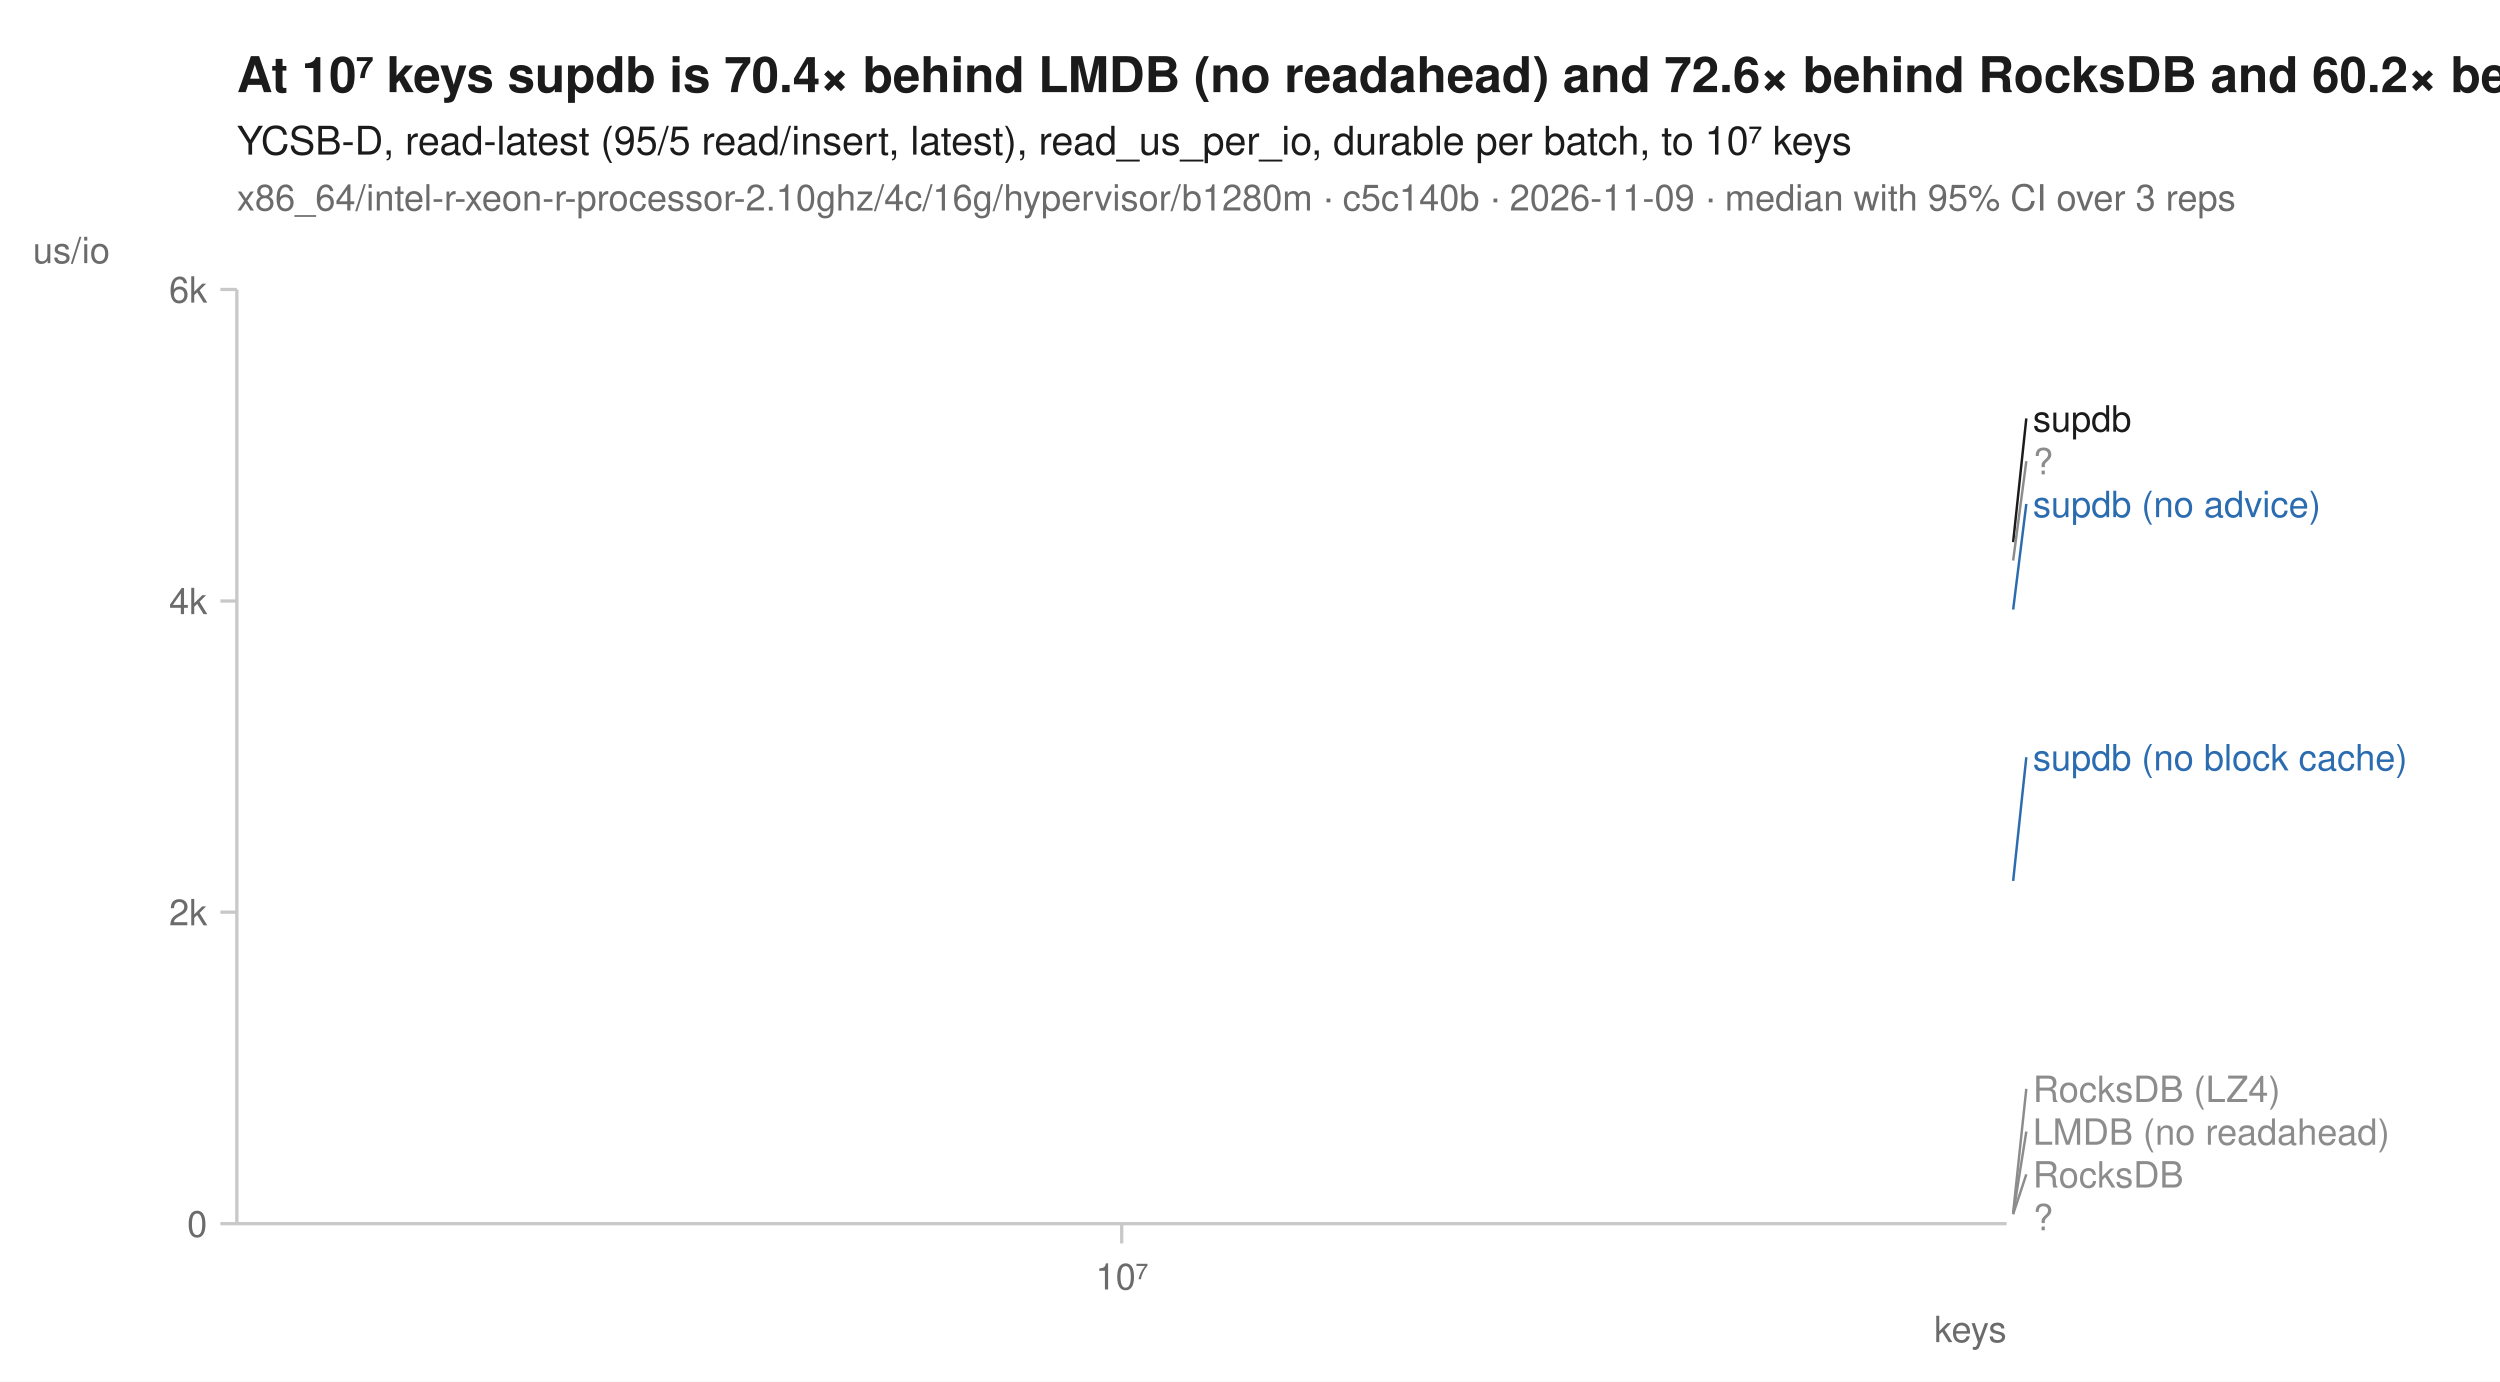
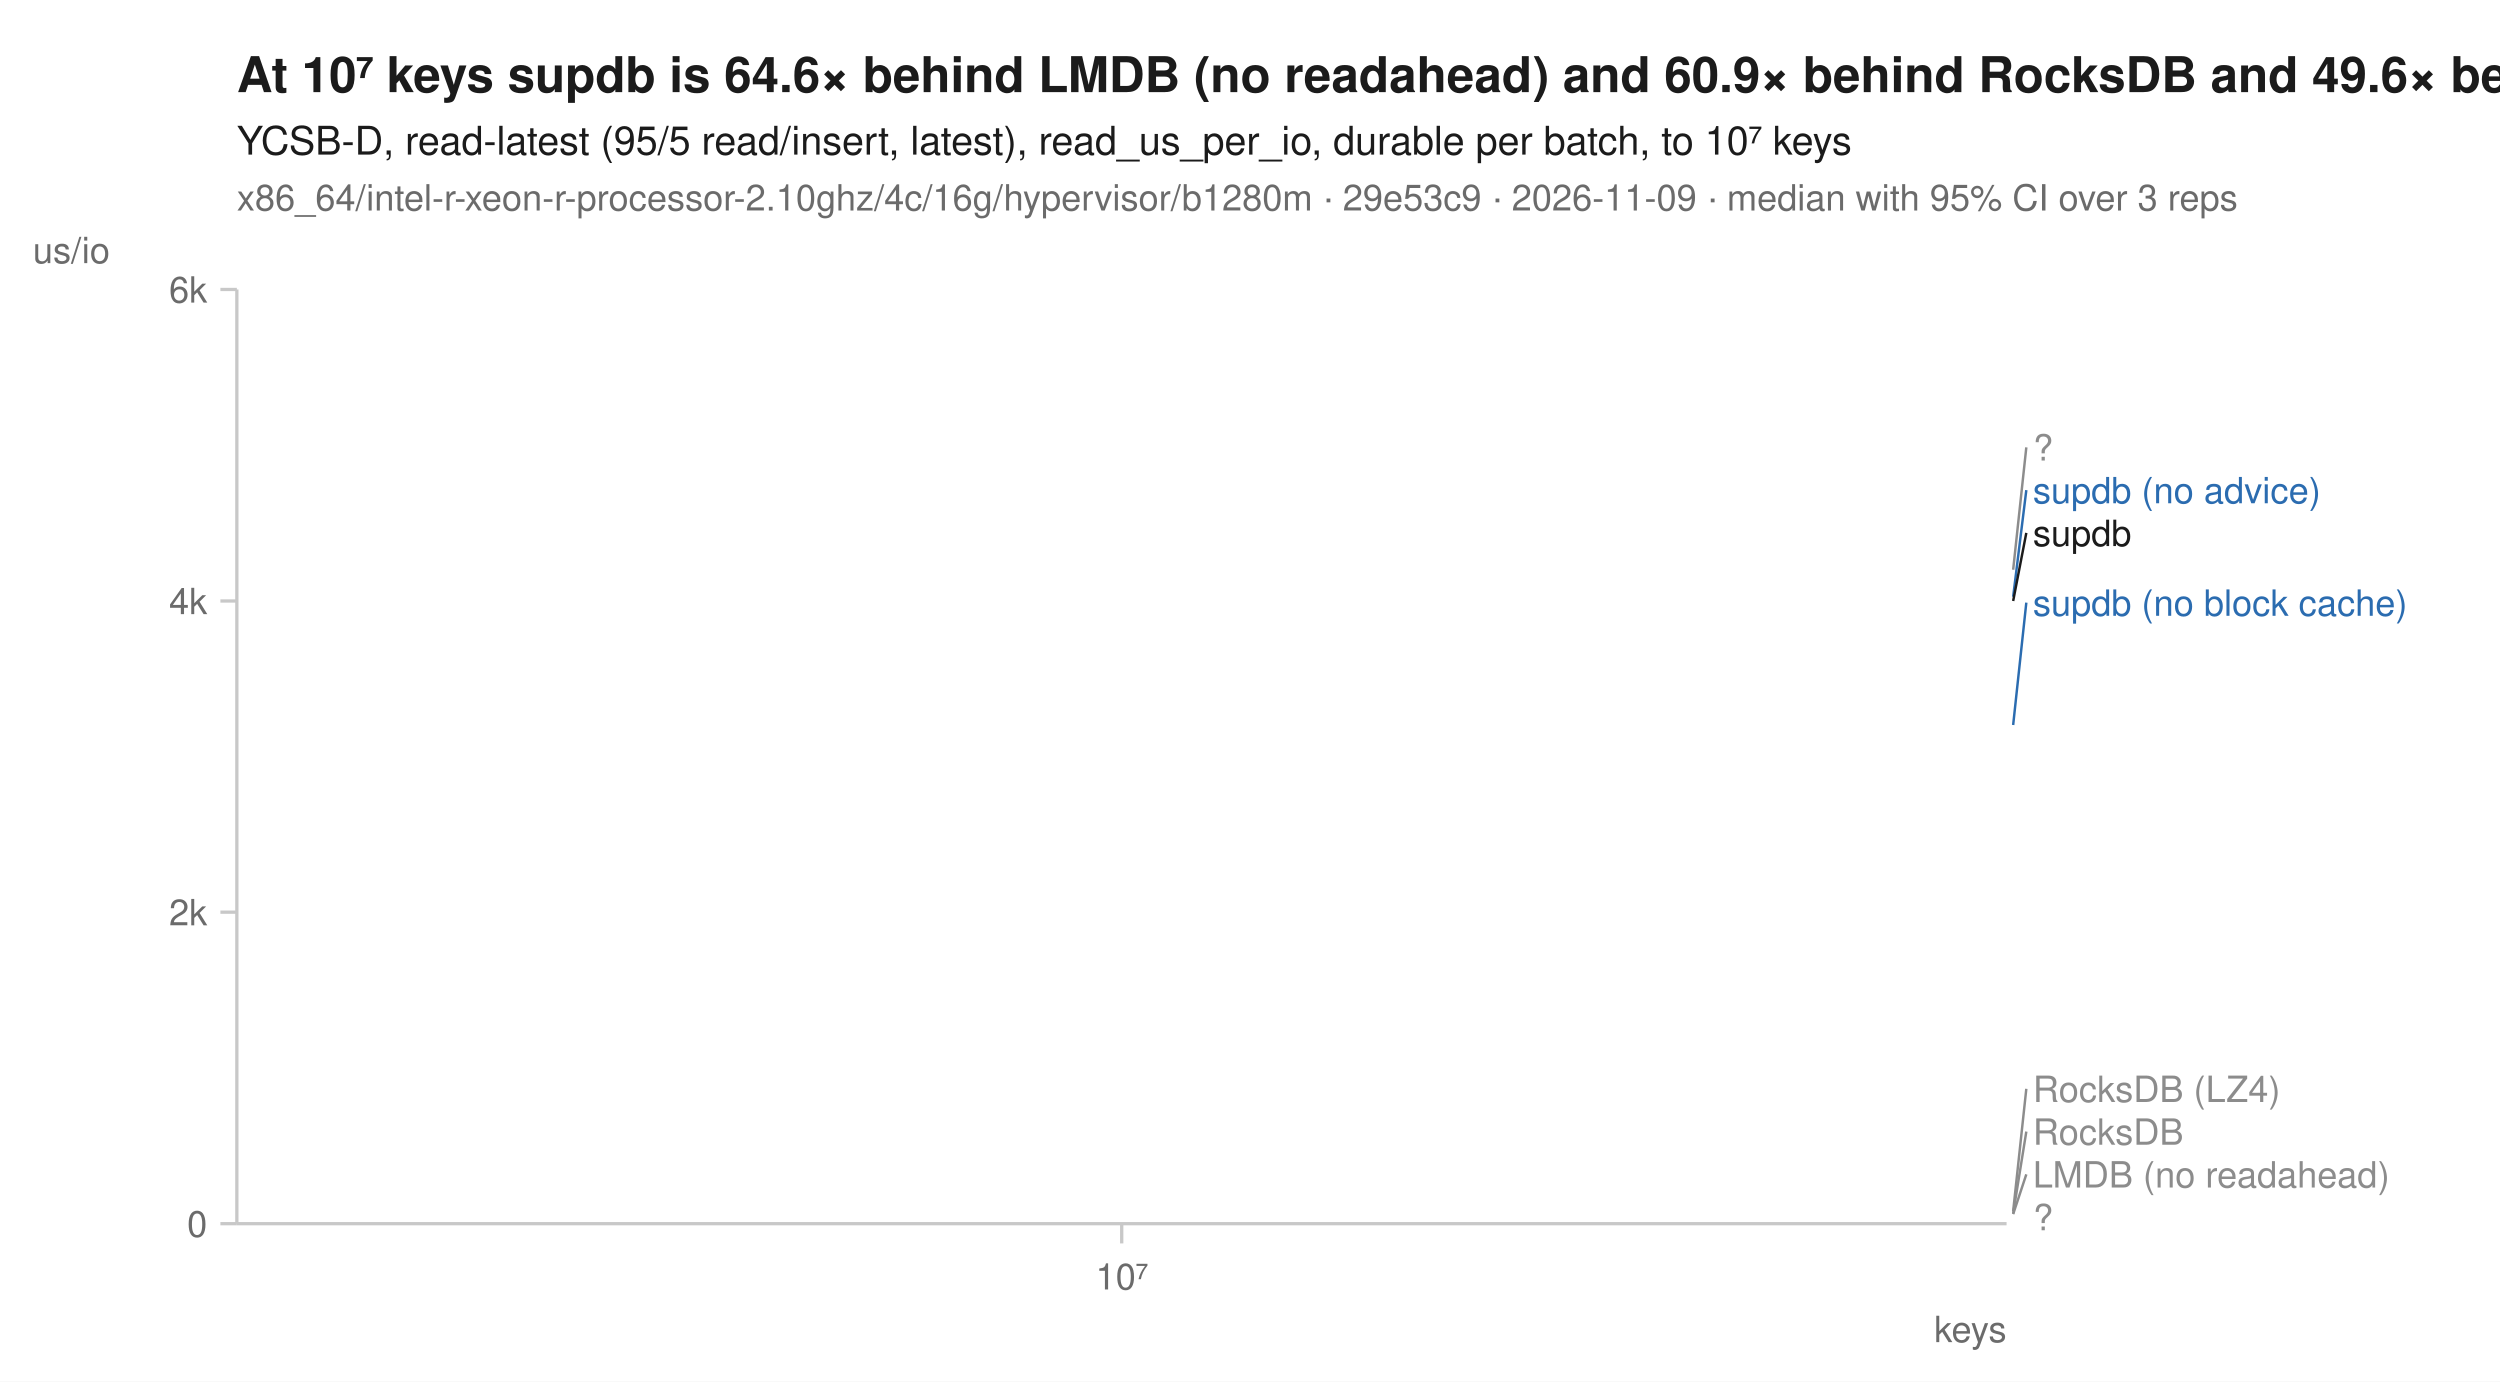
<svg xmlns="http://www.w3.org/2000/svg" width="760" height="420" viewBox="0 0 760 420" font-family="-apple-system, BlinkMacSystemFont, 'Segoe UI', Helvetica, Arial, sans-serif" fill="#1b1b1b">
  <rect width="760" height="420" fill="white" />
-   <text x="72" y="28" font-size="15" font-weight="600">At 10⁷ keys supdb is 70.4× behind LMDB (no readahead) and 72.6× behind RocksDB and 60.2× behind RocksDB (LZ4)</text>
+   <text x="72" y="28" font-size="15" font-weight="600">At 10⁷ keys supdb is 64.6× behind LMDB (no readahead) and 60.9× behind RocksDB and 49.6× behind RocksDB (LZ4)</text>
  <text x="72" y="47" font-size="12">YCSB-D, read-latest (95/5 read/insert, latest), read_us_per_io, durable per batch, to 10⁷ keys</text>
-   <text x="72" y="64" font-size="11" fill="#6b6b6b">x86_64/intel-r-xeon-r-processor-2.10ghz/4c/16g/hypervisor/b1280m · c5c140b · 2026-11-09 · median with 95% CI over 3 reps</text>
+   <text x="72" y="64" font-size="11" fill="#6b6b6b">x86_64/intel-r-xeon-r-processor-2.10ghz/4c/16g/hypervisor/b1280m · 29e53c9 · 2026-11-09 · median with 95% CI over 3 reps</text>
  <line x1="72" y1="372" x2="610" y2="372" stroke="#c8c8c8" stroke-width="1" />
  <line x1="72" y1="88" x2="72" y2="372" stroke="#c8c8c8" stroke-width="1" />
  <line x1="341.0" y1="372" x2="341.0" y2="378" stroke="#c8c8c8" stroke-width="1" />
  <text x="341.0" y="392" font-size="11" text-anchor="middle" fill="#6b6b6b">10⁷</text>
  <text x="610" y="408" font-size="11" text-anchor="end" fill="#6b6b6b">keys</text>
  <line x1="67" y1="372.0" x2="72" y2="372.0" stroke="#c8c8c8" stroke-width="1" />
  <text x="63" y="376.0" font-size="11" text-anchor="end" fill="#6b6b6b">0</text>
  <line x1="67" y1="277.3" x2="72" y2="277.3" stroke="#c8c8c8" stroke-width="1" />
  <text x="63" y="281.3" font-size="11" text-anchor="end" fill="#6b6b6b">2k</text>
  <line x1="67" y1="182.7" x2="72" y2="182.7" stroke="#c8c8c8" stroke-width="1" />
  <text x="63" y="186.7" font-size="11" text-anchor="end" fill="#6b6b6b">4k</text>
  <line x1="67" y1="88.0" x2="72" y2="88.0" stroke="#c8c8c8" stroke-width="1" />
  <text x="63" y="92.0" font-size="11" text-anchor="end" fill="#6b6b6b">6k</text>
  <text x="10" y="80" font-size="11" text-anchor="start" fill="#6b6b6b">us/io</text>
-   <path d="M341.0,368.6 " fill="none" stroke="#8c8c8c" stroke-width="1.6" stroke-linejoin="round" stroke-linecap="round" stroke-dasharray="1,3" />
+   <path d="M341.0,368.2 " fill="none" stroke="#8c8c8c" stroke-width="1.6" stroke-linejoin="round" stroke-linecap="round" stroke-dasharray="1,3" />
  <path d="M341.0,369.1 " fill="none" stroke="#8c8c8c" stroke-width="1.6" stroke-linejoin="round" stroke-linecap="round" stroke-dasharray="4,2" />
-   <path d="M341.0,170.4 " fill="none" stroke="#8c8c8c" stroke-width="2" stroke-linejoin="round" stroke-linecap="round" stroke-dasharray="2,3" />
-   <path d="M341.0,369.1 " fill="none" stroke="#8c8c8c" stroke-width="1.6" stroke-linejoin="round" stroke-linecap="round" stroke-dasharray="7,4" />
-   <path d="M341.0,267.8 " fill="none" stroke="#2b6cb0" stroke-width="2" stroke-linejoin="round" stroke-linecap="round" stroke-dasharray="7,4" />
-   <path d="M341.0,185.3 " fill="none" stroke="#2b6cb0" stroke-width="2" stroke-linejoin="round" stroke-linecap="round" />
-   <path d="M341.0,369.5 " fill="none" stroke="#8c8c8c" stroke-width="2" stroke-linejoin="round" stroke-linecap="round" stroke-dasharray="2,3" />
-   <path d="M341.0,164.8 " fill="none" stroke="#1b1b1b" stroke-width="2" stroke-linejoin="round" stroke-linecap="round" />
-   <line x1="612.0" y1="164.8" x2="616.0" y2="127.2" stroke="#1b1b1b" stroke-width="0.75" />
-   <text x="618.0" y="131.2" font-size="11" fill="#1b1b1b">supdb</text>
-   <line x1="612.0" y1="170.4" x2="616.0" y2="140.2" stroke="#8c8c8c" stroke-width="0.75" />
-   <text x="618.0" y="144.2" font-size="11" fill="#8c8c8c">?</text>
-   <line x1="612.0" y1="185.3" x2="616.0" y2="153.2" stroke="#2b6cb0" stroke-width="0.75" />
-   <text x="618.0" y="157.2" font-size="11" fill="#2b6cb0">supdb (no advice)</text>
-   <line x1="612.0" y1="267.8" x2="616.0" y2="230.2" stroke="#2b6cb0" stroke-width="0.75" />
-   <text x="618.0" y="234.2" font-size="11" fill="#2b6cb0">supdb (no block cache)</text>
-   <line x1="612.0" y1="368.6" x2="616.0" y2="331.0" stroke="#8c8c8c" stroke-width="0.75" />
+   <path d="M341.0,173.2 " fill="none" stroke="#8c8c8c" stroke-width="2" stroke-linejoin="round" stroke-linecap="round" stroke-dasharray="2,3" />
+   <path d="M341.0,368.9 " fill="none" stroke="#8c8c8c" stroke-width="1.6" stroke-linejoin="round" stroke-linecap="round" stroke-dasharray="7,4" />
+   <path d="M341.0,220.4 " fill="none" stroke="#2b6cb0" stroke-width="2" stroke-linejoin="round" stroke-linecap="round" stroke-dasharray="7,4" />
+   <path d="M341.0,181.4 " fill="none" stroke="#2b6cb0" stroke-width="2" stroke-linejoin="round" stroke-linecap="round" />
+   <path d="M341.0,369.6 " fill="none" stroke="#8c8c8c" stroke-width="2" stroke-linejoin="round" stroke-linecap="round" stroke-dasharray="2,3" />
+   <path d="M341.0,182.7 " fill="none" stroke="#1b1b1b" stroke-width="2" stroke-linejoin="round" stroke-linecap="round" />
+   <line x1="612.0" y1="173.2" x2="616.0" y2="136.0" stroke="#8c8c8c" stroke-width="0.75" />
+   <text x="618.0" y="140.0" font-size="11" fill="#8c8c8c">?</text>
+   <line x1="612.0" y1="181.4" x2="616.0" y2="149.0" stroke="#2b6cb0" stroke-width="0.75" />
+   <text x="618.0" y="153.0" font-size="11" fill="#2b6cb0">supdb (no advice)</text>
+   <line x1="612.0" y1="182.7" x2="616.0" y2="162.0" stroke="#1b1b1b" stroke-width="0.75" />
+   <text x="618.0" y="166.0" font-size="11" fill="#1b1b1b">supdb</text>
+   <line x1="612.0" y1="220.4" x2="616.0" y2="183.2" stroke="#2b6cb0" stroke-width="0.75" />
+   <text x="618.0" y="187.2" font-size="11" fill="#2b6cb0">supdb (no block cache)</text>
+   <line x1="612.0" y1="368.2" x2="616.0" y2="331.0" stroke="#8c8c8c" stroke-width="0.75" />
  <text x="618.0" y="335.0" font-size="11" fill="#8c8c8c">RocksDB (LZ4)</text>
-   <line x1="612.0" y1="369.1" x2="616.0" y2="344.0" stroke="#8c8c8c" stroke-width="0.75" />
-   <text x="618.0" y="348.0" font-size="11" fill="#8c8c8c">LMDB (no readahead)</text>
+   <line x1="612.0" y1="368.9" x2="616.0" y2="344.0" stroke="#8c8c8c" stroke-width="0.75" />
+   <text x="618.0" y="348.0" font-size="11" fill="#8c8c8c">RocksDB</text>
  <line x1="612.0" y1="369.1" x2="616.0" y2="357.0" stroke="#8c8c8c" stroke-width="0.75" />
-   <text x="618.0" y="361.0" font-size="11" fill="#8c8c8c">RocksDB</text>
+   <text x="618.0" y="361.0" font-size="11" fill="#8c8c8c">LMDB (no readahead)</text>
  <text x="618.0" y="374.0" font-size="11" fill="#8c8c8c">?</text>
</svg>
